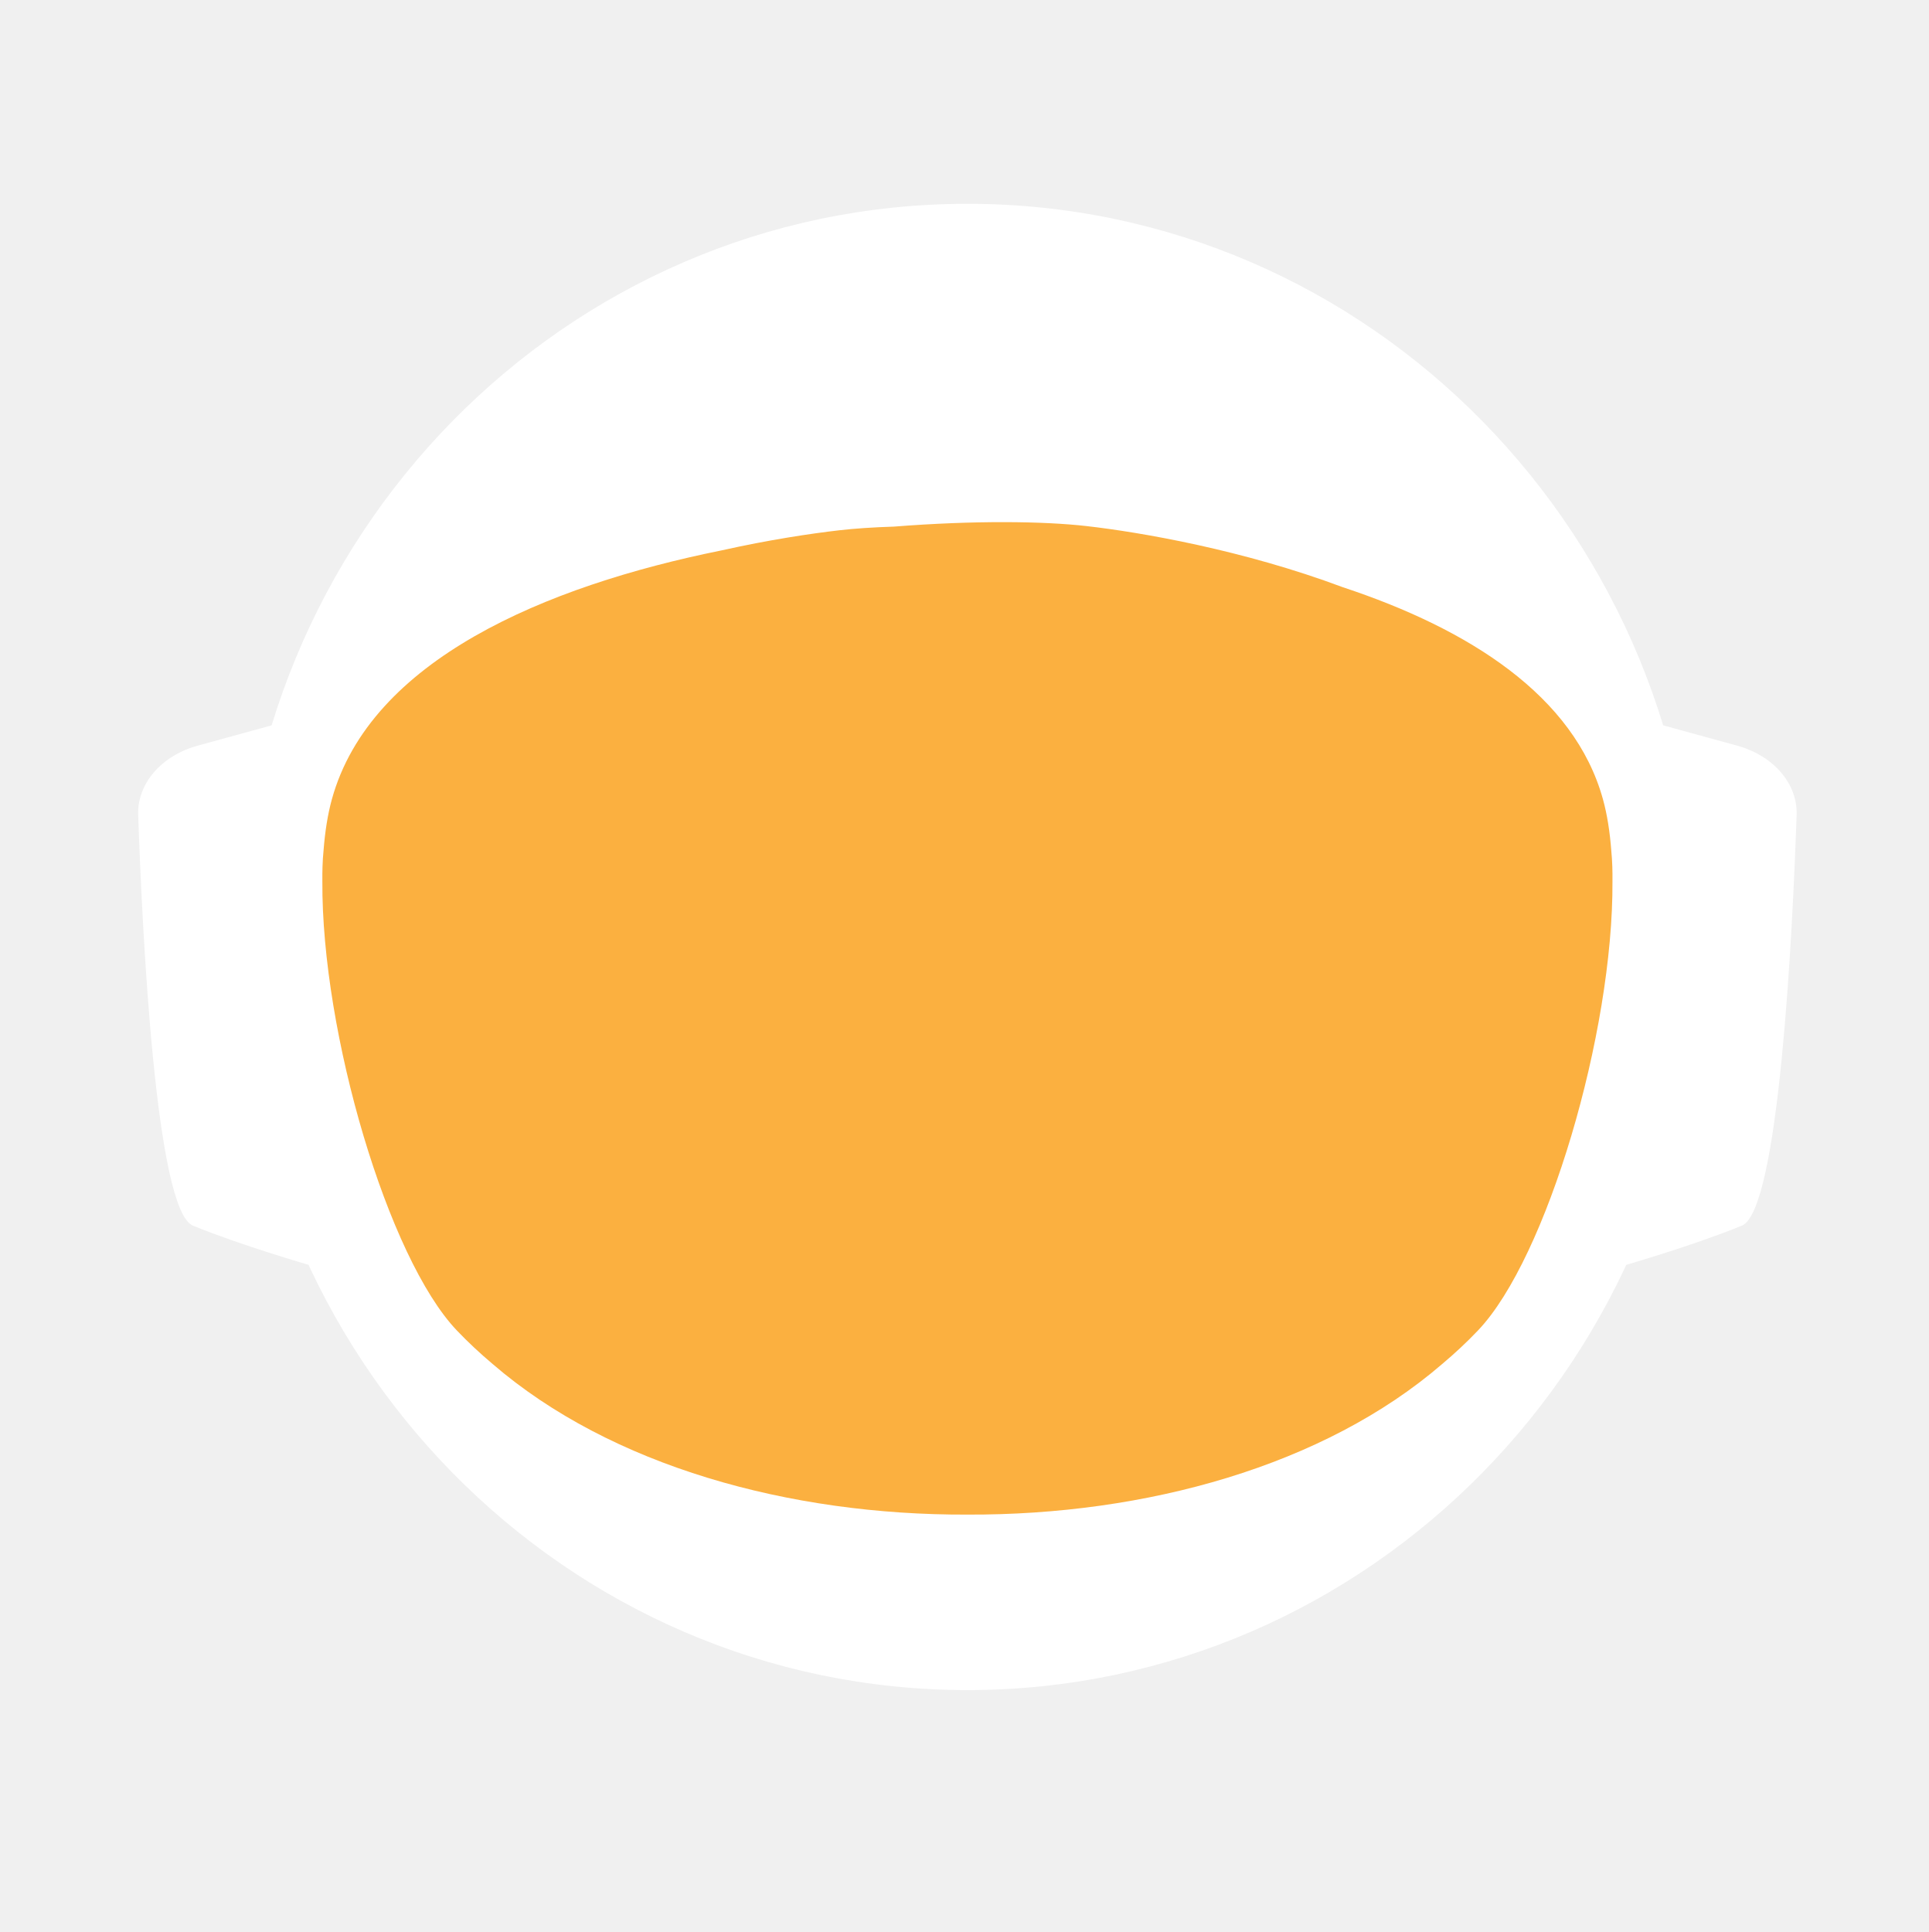
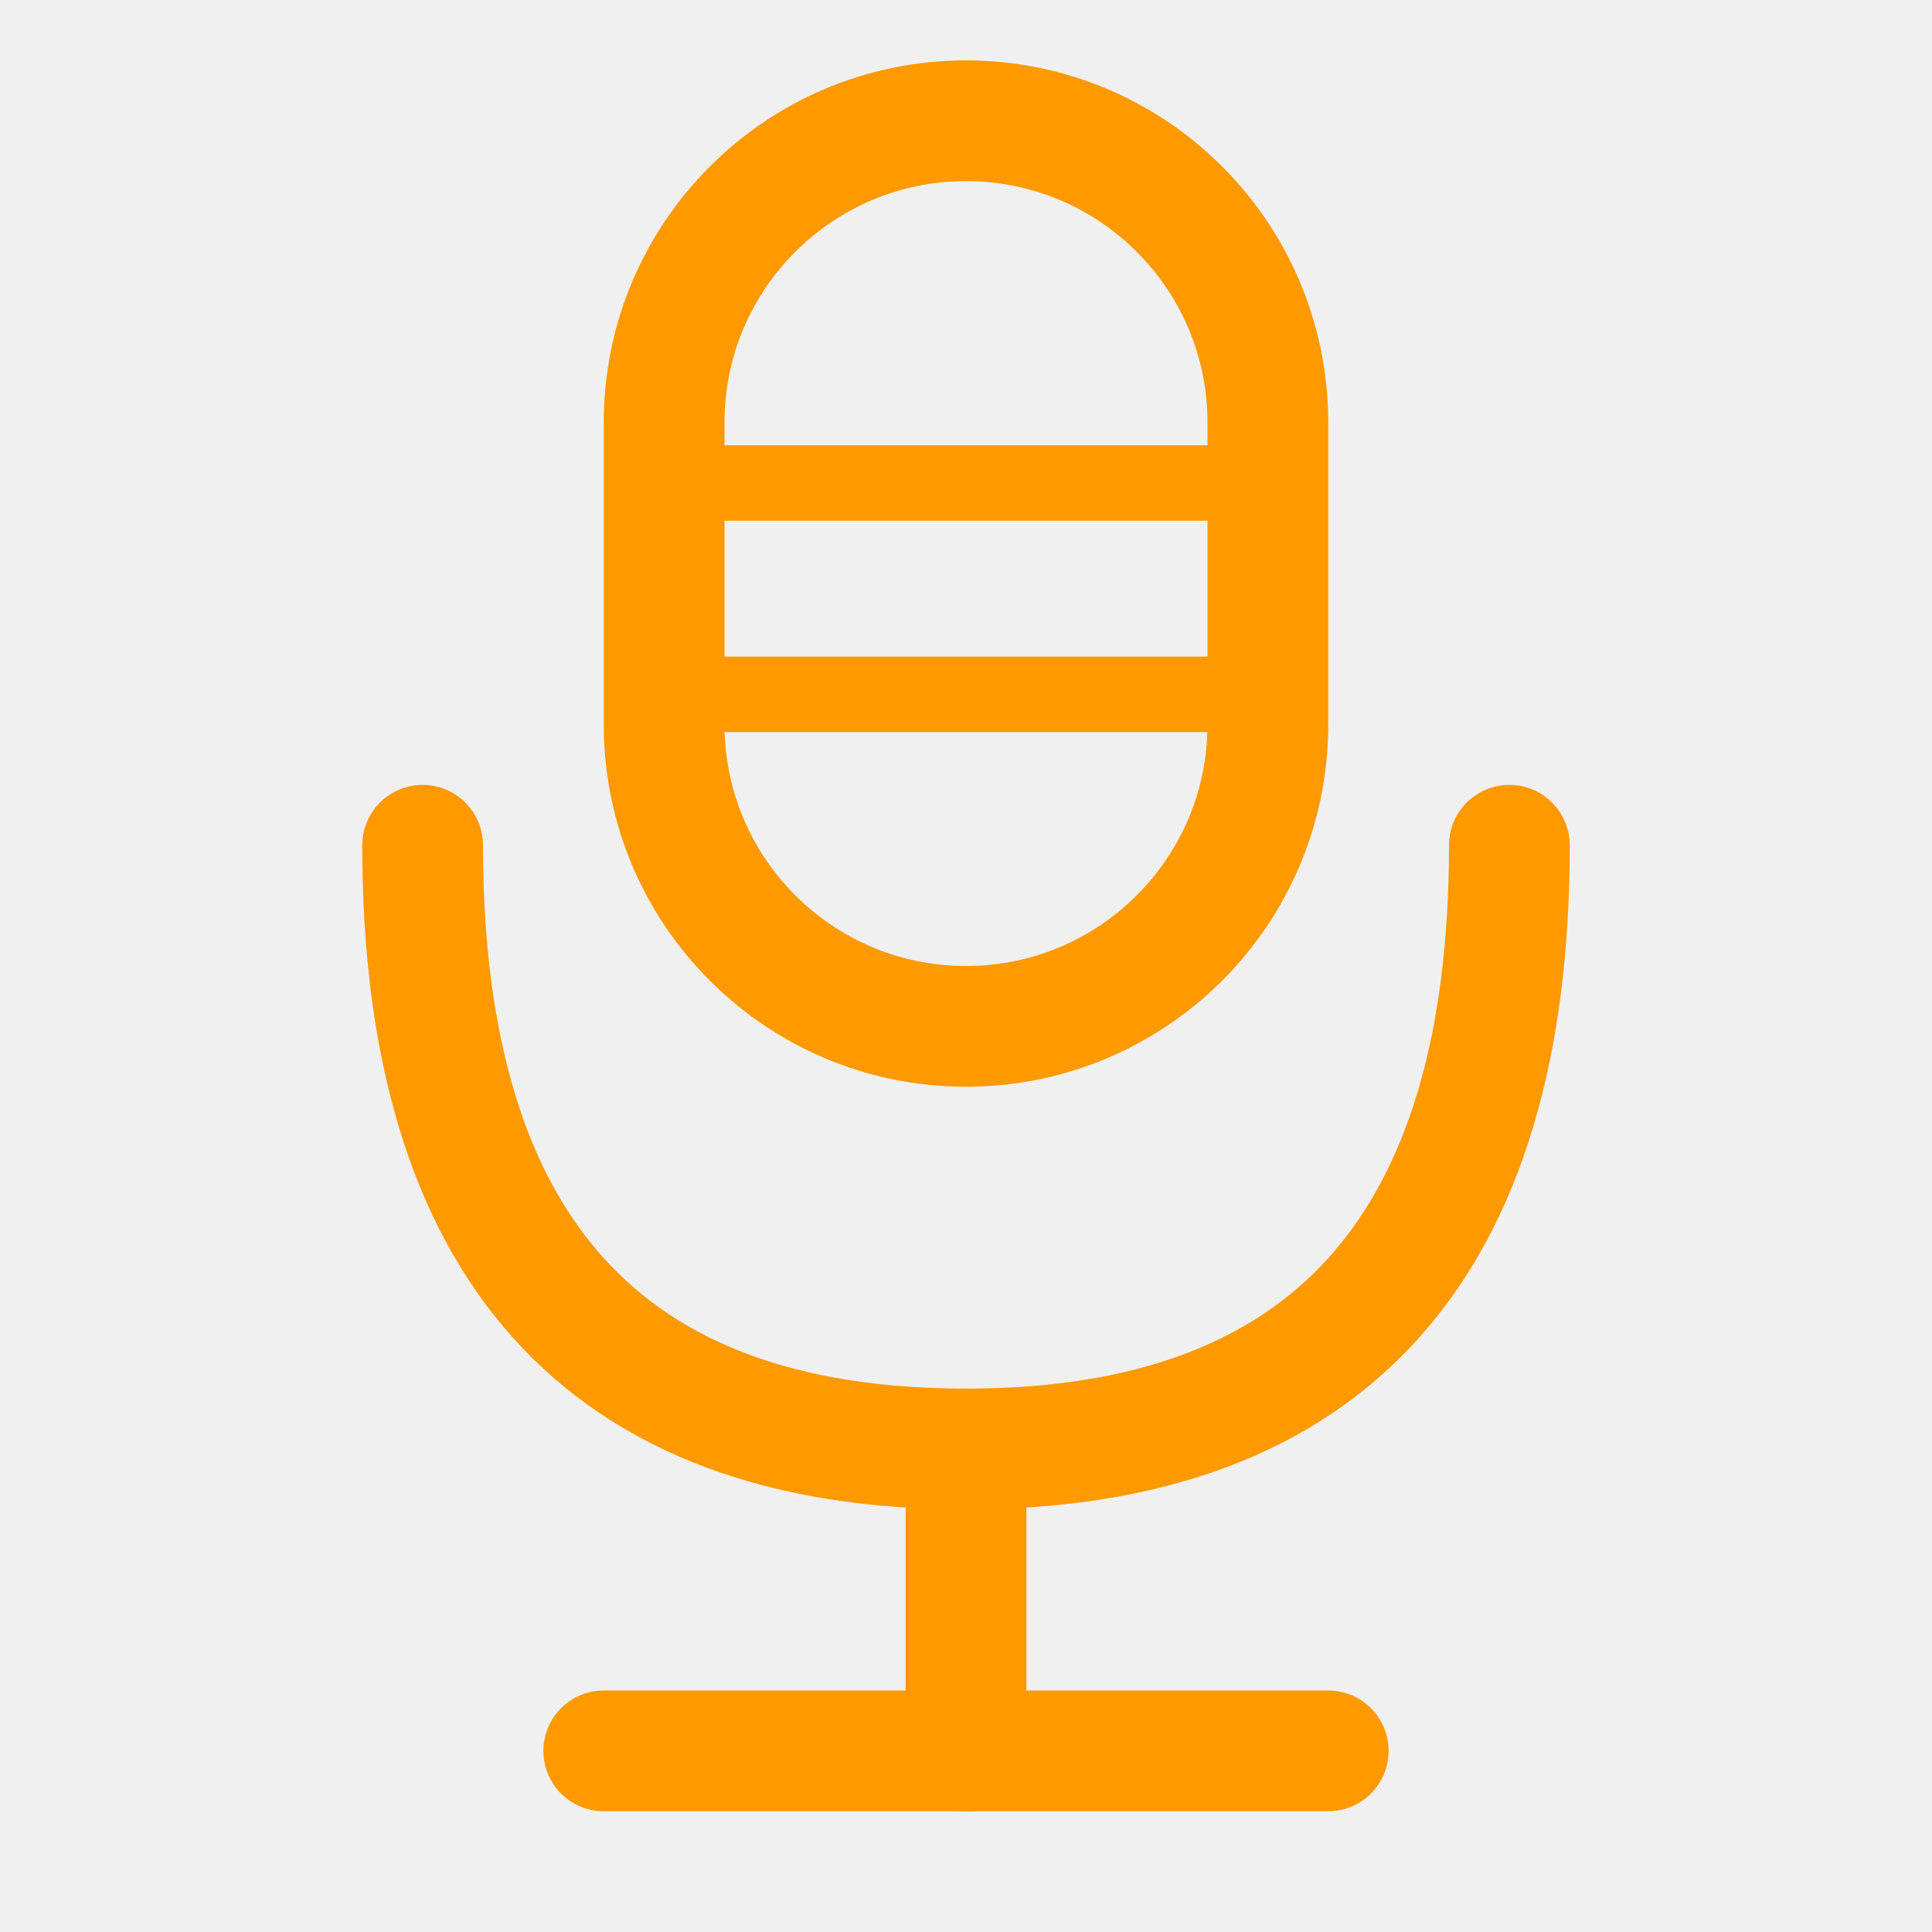
- <svg xmlns="http://www.w3.org/2000/svg" id="_Слой_2" data-name="Слой 2" viewBox="0 0 960.01 961.55">
-   <defs>
-     <style>
-             .cls-1, .cls-2 {
-             fill: #fff;
-             stroke-width: 0px;
-             }
- 
-             .cls-2 {
-             stroke-linecap: round;
-             stroke-width: 0px;
-             
-             }
- 
-             .cls-2, .cls-3 {
-             stroke: #fff;
-             stroke-width: 10px;
-             stroke-miterlimit: 10;
-             }
- 
-             .cls-4 {
-             fill: transparent;
-             stroke: #fff;
-             stroke-width: 0px;
-             }
- 
-             .cls-3 {
-             fill: #FBB040;
- 
-             stroke-width: 0px;
-             }
-         </style>
-     <linearGradient id="animated_gradient" x1="0%" y1="0%" x2="100%" y2="100%" gradientUnits="userSpaceOnUse">
-       <stop offset="100%" stop-color="#427fc1">
-         <animate attributeName="stop-color" values="#427fc1;#00bcd4;#8bc34a;#ffc107;#3f51b5;#9e9e9e;#427fc1" dur="10s" repeatCount="indefinite" />
-       </stop>
-     </linearGradient>
-   </defs>
-   <g id="_Слой_6" data-name="Слой 6">
-     <g>
-       <path class="cls-4" d="M960.01,480c0,9.16-.26,18.26-.77,27.29-.01.12-.02.25-.02.38-.04.67-.08,1.35-.13,2.03-.05.94-.11,1.88-.18,2.82-.05.88-.12,1.76-.18,2.64-.19,2.82-.42,5.62-.68,8.42-.29,3.3-.62,6.59-.99,9.87-.11,1.07-.23,2.14-.37,3.2-.34,2.96-.71,5.92-1.12,8.86-.39,2.88-.8,5.75-1.26,8.61-.12.78-.24,1.56-.37,2.34-.21,1.35-.44,2.69-.66,4.04-.45,2.69-.92,5.37-1.43,8.04-.44,2.38-.9,4.75-1.39,7.11-.01.08-.03.15-.04.23-.16.8-.33,1.6-.49,2.4-.17.8-.34,1.6-.51,2.39-.01.05-.02.1-.03.15-.63,2.94-1.27,5.87-1.96,8.79-.73,3.15-1.51,6.28-2.31,9.4-.28,1.12-.57,2.23-.86,3.34-.19.75-.39,1.51-.6,2.26-.2.75-.41,1.49-.61,2.24-.18.65-.36,1.31-.54,1.97-.18.65-.36,1.3-.55,1.96-.02.09-.05.18-.07.26-.44,1.58-.9,3.15-1.37,4.72,0,.01,0,.02,0,.03l-.66,2.22c-.22.74-.44,1.48-.67,2.22-.5,1.66-1.01,3.31-1.54,4.96-.24.75-.48,1.49-.72,2.24-.18.55-.35,1.09-.53,1.64-.48,1.46-.96,2.93-1.45,4.39-.49,1.46-.99,2.92-1.5,4.38-.51,1.45-1.02,2.91-1.54,4.35-.52,1.45-1.05,2.89-1.58,4.33-.53,1.45-1.07,2.88-1.61,4.31h-.01c-1.09,2.88-2.21,5.74-3.36,8.58-.58,1.42-1.16,2.83-1.74,4.24-.12.3-.25.58-.37.88-.36.87-.73,1.73-1.09,2.6-.11.25-.21.51-.32.76-.35.83-.71,1.65-1.07,2.47-.25.59-.5,1.17-.75,1.76-.61,1.4-1.23,2.79-1.86,4.18-.26.58-.53,1.17-.79,1.76-.49,1.11-1,2.22-1.52,3.32-.5,1.08-1.01,2.16-1.52,3.24-.05.1-.1.2-.14.3-1.27,2.7-2.57,5.38-3.89,8.04-.04.07-.07.14-.1.21-.12.24-.24.48-.36.72-.93,1.87-1.87,3.73-2.83,5.58-.26.51-.52,1.01-.78,1.52-.07.13-.14.26-.2.39-1.29,2.48-2.61,4.95-3.94,7.4-.05.09-.1.18-.14.27-.23.41-.46.83-.68,1.24-1.13,2.06-2.27,4.1-3.42,6.14-.12.22-.24.44-.37.65-.48.84-.96,1.68-1.45,2.51-.26.45-.52.9-.78,1.35-.38.66-.76,1.31-1.15,1.97-.38.65-.77,1.3-1.16,1.96-.77,1.3-1.55,2.6-2.34,3.89-.39.65-.78,1.3-1.18,1.94-.39.65-.79,1.29-1.2,1.94-.38.62-.77,1.23-1.16,1.85-.37.59-.73,1.19-1.11,1.78-.85,1.35-1.71,2.7-2.58,4.04-.02.03-.04.06-.06.09-.47.73-.94,1.46-1.43,2.18-.33.51-.66,1.02-1,1.53-.82,1.25-1.65,2.49-2.49,3.73-.5.75-1,1.49-1.51,2.22-.36.53-.72,1.06-1.08,1.58-.35.52-.71,1.04-1.08,1.56-1.35,1.97-2.73,3.92-4.12,5.86-7.16,10.01-14.7,19.73-22.61,29.14-2.33,2.8-4.71,5.57-7.12,8.31h0c-5.02,5.73-10.18,11.33-15.47,16.8-4.22,4.38-8.53,8.67-12.91,12.89-1.08,1.04-2.17,2.07-3.26,3.09-.8.76-1.61,1.52-2.42,2.27-2.1,1.97-4.23,3.91-6.37,5.81-1.01.92-2.04,1.83-3.07,2.74-2.05,1.81-4.12,3.6-6.21,5.38-1.04.89-2.09,1.77-3.14,2.65-2.1,1.76-4.21,3.5-6.34,5.23-1.07.86-2.14,1.71-3.21,2.57-39.01,31-82.97,56.06-130.48,73.81-.05.02-.1.04-.15.06-8.64,3.22-17.4,6.21-26.27,8.94-8.04,2.48-16.17,4.75-24.38,6.8-37.5,9.41-76.74,14.4-117.15,14.4s-79.63-4.99-117.12-14.4c-4.75-1.19-9.48-2.45-14.17-3.78-12.3-3.49-24.39-7.45-36.26-11.87-.11-.04-.22-.09-.33-.13-65.29-24.37-123.84-62.55-172.11-110.99-.83-.83-1.66-1.67-2.47-2.51-1.97-1.99-3.9-3.99-5.81-6.01-6.78-7.14-13.34-14.5-19.66-22.05-22.96-27.36-42.91-57.32-59.37-89.36-.1-.17-.19-.34-.27-.52-.69-1.36-1.38-2.72-2.06-4.08-2.3-4.6-4.53-9.25-6.69-13.94-2.15-4.69-4.24-9.42-6.25-14.19-1.31-3.12-2.59-6.26-3.84-9.41-.62-1.56-1.23-3.13-1.84-4.71-.12-.28-.23-.57-.33-.86-.55-1.43-1.09-2.87-1.62-4.31-.6-1.61-1.19-3.23-1.77-4.85-.03-.06-.05-.12-.07-.19-.56-1.58-1.12-3.17-1.67-4.75-.57-1.64-1.13-3.28-1.68-4.92h0c-1.1-3.31-2.16-6.62-3.2-9.95-2.04-6.61-3.95-13.29-5.72-20.02-.01-.04-.03-.09-.03-.13-2.64-10.06-4.96-20.24-6.95-30.55l-.06-.33c-.33-1.73-.66-3.47-.97-5.21-.32-1.75-.62-3.49-.92-5.24-.29-1.75-.58-3.5-.86-5.26-.27-1.75-.54-3.51-.8-5.27-.03-.18-.06-.35-.08-.53-.23-1.59-.45-3.18-.67-4.77-.19-1.42-.37-2.84-.55-4.27-.05-.35-.09-.69-.13-1.04-.66-5.32-1.23-10.67-1.72-16.05-.16-1.79-.31-3.58-.45-5.38-.07-.76-.12-1.52-.17-2.28-.18-2.44-.34-4.89-.49-7.34-.03-.51-.07-1.01-.09-1.51-.09-1.7-.17-3.41-.25-5.12-.24-5.44-.4-10.9-.46-16.39-.02-1.83-.03-3.66-.03-5.49,0-6.21.12-12.4.35-18.55.08-2.02.17-4.03.27-6.04,0-.07,0-.14.01-.21.1-2.01.22-4.02.34-6.02.26-4.08.57-8.14.93-12.19.9-10.09,2.1-20.08,3.61-29.98,3.95-25.85,9.96-51.03,17.85-75.35,1.83-5.61,3.75-11.17,5.76-16.68,1.35-3.68,2.74-7.33,4.17-10.96.71-1.82,1.44-3.63,2.18-5.44,2.95-7.22,6.08-14.35,9.36-21.39,4.11-8.8,8.48-17.46,13.1-25.96,1.88-3.46,3.79-6.89,5.76-10.29.84-1.47,1.7-2.93,2.56-4.39.11-.2.23-.41.35-.61.93-1.56,1.86-3.11,2.79-4.65.06-.11.12-.21.19-.31.83-1.36,1.66-2.71,2.5-4.06.29-.49.59-.97.91-1.45,2.91-4.66,5.91-9.26,8.98-13.81,0,0,.01-.02.02-.03,3.23-4.78,6.55-9.49,9.94-14.15,1.13-1.55,2.28-3.1,3.43-4.64,1.15-1.54,2.31-3.07,3.48-4.6C186.58,73.83,324.67.05,480,.05c128.41,0,245.04,50.41,331.18,132.53,4.17,3.98,8.26,8.02,12.29,12.15,1.34,1.37,2.67,2.75,4,4.14.06.05.1.1.14.14,1.27,1.34,2.54,2.69,3.8,4.05,1.31,1.4,2.61,2.82,3.9,4.24,1.29,1.41,2.57,2.83,3.83,4.26.17.18.33.36.49.55,1.01,1.14,2.02,2.29,3.02,3.44.55.63,1.1,1.28,1.65,1.92,2.04,2.38,4.06,4.77,6.05,7.19.03.02.05.05.08.08.99,1.21,1.99,2.43,2.98,3.66.27.33.55.67.81,1.01,1.15,1.42,2.28,2.85,3.41,4.28.8,1.02,1.6,2.05,2.4,3.08.09.11.17.22.25.33.62.79,1.23,1.59,1.84,2.39.74.98,1.48,1.96,2.22,2.95.65.86,1.29,1.72,1.93,2.59.12.15.23.31.35.47.65.89,1.3,1.78,1.95,2.67,1.6,2.19,3.17,4.4,4.72,6.62.49.7.98,1.4,1.47,2.1.13.19.26.38.39.56.97,1.4,1.93,2.8,2.88,4.21,1.21,1.78,2.4,3.57,3.57,5.37.94,1.42,1.87,2.85,2.79,4.29,1.04,1.62,2.07,3.25,3.09,4.88,2.04,3.27,4.05,6.57,6.01,9.9.98,1.66,1.95,3.33,2.92,5.01.96,1.66,1.91,3.34,2.85,5.02t.01.02c.89,1.6,1.78,3.21,2.66,4.82.15.26.29.53.42.79.73,1.34,1.45,2.68,2.16,4.03.16.28.31.56.45.84.88,1.67,1.75,3.34,2.61,5.02.86,1.67,1.7,3.36,2.54,5.05.25.5.49,1,.74,1.5.62,1.24,1.22,2.48,1.82,3.73.82,1.7,1.63,3.41,2.44,5.13.05.09.09.19.13.28.39.86.79,1.71,1.18,2.57.4.85.79,1.71,1.18,2.58.29.64.57,1.28.85,1.92.5,1.11.99,2.21,1.48,3.32.01.03.03.06.04.09.78,1.78,1.55,3.56,2.31,5.35.76,1.8,1.51,3.61,2.25,5.41.73,1.81,1.46,3.61,2.18,5.43h0c.71,1.82,1.42,3.64,2.11,5.46.63,1.66,1.25,3.32,1.86,4.98.23.62.46,1.24.68,1.86.37,1.01.74,2.02,1.09,3.04.21.58.41,1.15.61,1.73.2.56.39,1.12.59,1.68.16.48.33.95.49,1.43.22.63.43,1.25.64,1.88.53,1.56,1.05,3.13,1.56,4.7.24.72.47,1.43.7,2.15l.06.18c.36,1.13.72,2.27,1.08,3.41.14.43.27.86.4,1.29.2.66.41,1.31.61,1.97.08.28.17.55.25.83.21.69.42,1.38.62,2.07.04.13.08.27.12.4.19.64.38,1.28.57,1.93.17.57.34,1.14.5,1.72l.54,1.89c.25.89.5,1.78.75,2.68.26.91.51,1.82.76,2.74.03.14.07.27.11.4.36,1.31.71,2.63,1.04,3.95.19.67.36,1.34.53,2.02.78,3.03,1.52,6.09,2.24,9.15.15.64.31,1.28.46,1.92.04.17.07.33.11.49.17.73.34,1.46.5,2.19.07.33.15.67.22,1,.58,2.53,1.12,5.08,1.64,7.63.26,1.26.52,2.52.76,3.79.16.82.32,1.65.48,2.47.02.07.03.15.04.22.13.65.25,1.31.38,1.97.11.62.23,1.24.34,1.86.22,1.14.42,2.29.62,3.43.18.99.35,1.97.51,2.96.18,1.07.36,2.13.52,3.2.15.83.28,1.67.4,2.5.08.48.16.97.23,1.46.02.13.04.25.05.37.15.97.3,1.95.44,2.93.15.98.29,1.96.42,2.94.13.94.25,1.89.38,2.83.24,1.8.48,3.61.7,5.42.15,1.25.31,2.5.45,3.76.08.7.16,1.41.24,2.11.03.33.07.66.1,1,.15,1.27.28,2.54.4,3.81.05.53.1,1.06.15,1.59.09.9.18,1.81.26,2.72.02.19.03.39.05.59.16,1.72.3,3.45.43,5.17.02.22.04.44.05.66,0,.11.02.21.02.31.11,1.48.22,2.96.32,4.45,0,.13.02.27.03.4.01.22.03.45.04.67.1,1.55.2,3.1.28,4.65,0,.1.01.2.02.3.05.81.08,1.63.12,2.44.04.77.08,1.53.12,2.3.13,2.76.22,5.52.3,8.29.02.53.04,1.07.04,1.61.02.94.04,1.87.06,2.81.02.93.04,1.87.05,2.81v.25c0,1.03.03,2.05.03,3.08.02,1.03.02,2.06.02,3.09Z" />
-       <g>
-         <path id="_ухо" data-name="ухо" class="cls-4" d="M194.68,355.85l-39.26,10.79c-15.37,4.22-25.55,16.06-25.09,29.21,1.71,49.79,7.38,166.77,23.08,173.21,19.97,8.19,48.94,16.58,48.94,16.58l-7.66-229.78Z" />
-         <path id="_ухо-2" data-name="ухо" class="cls-4" d="M765.33,355.85l39.26,10.79c15.37,4.22,25.55,16.06,25.09,29.21-1.71,49.79-7.38,166.77-23.08,173.21-19.97,8.19-48.94,16.58-48.94,16.58l7.66-229.78Z" />
-       </g>
-       <path class="cls-4" d="M838.95,789.8c-2.27,2.8-4.59,5.57-6.94,8.31h0c-3.49,4.08-7.04,8.09-10.67,12.04-1.93,2.12-3.89,4.23-5.87,6.31-46.79,49.23-103.8,88.2-167.52,113.3l-.15.06c-.73.29-1.47.57-2.2.86-.06.02-.13.04-.2.07-14.7,5.69-29.76,10.64-45.13,14.81-38.38,10.44-78.69,15.99-120.27,15.99s-81.9-5.55-120.28-15.99c-15.32-4.16-30.32-9.1-44.97-14.76-.13-.05-.24-.1-.36-.14-.65-.24-1.3-.49-1.94-.75-.01-.01-.03-.01-.04-.01-.1-.04-.19-.08-.29-.12-61.77-24.33-117.26-61.69-163.22-108.81-.19-.19-.39-.39-.58-.59-2.32-2.38-4.6-4.79-6.87-7.22-.4-.43-.81-.87-1.21-1.3-6.61-7.14-13.01-14.5-19.18-22.05,0-.3.01-.61.03-.92,2.72-51.31,98.65-95.57,148.26-115.08h.01c17.38-6.85,29.08-10.65,29.08-10.65h363.13s11.7,3.8,29.08,10.65h.01c49.61,19.51,145.54,63.77,148.26,115.08.02.31.03.61.03.91Z" />
-       <ellipse id="_голова" data-name="голова" class="cls-4" cx="480.01" cy="451.53" rx="303.07" ry="309.17" />
-       <ellipse id="_контур_голова" data-name="контур голова" class="cls-4" cx="480.01" cy="451.53" rx="303.07" ry="309.17" />
-       <path class="cls-4" d="M960,478.46v1.54c0,1.73-.01,3.45-.03,5.18-.02,2.42-.07,4.84-.14,7.25-.01.94-.04,1.87-.07,2.81-.01.44-.03.88-.05,1.32-.03,1.23-.08,2.45-.14,3.67-.01.4-.02.8-.05,1.19-.05,1.28-.11,2.55-.18,3.83-.03.68-.07,1.36-.1,2.04-.01.12-.02.25-.02.38-.04.67-.08,1.35-.13,2.03-.05.94-.11,1.88-.18,2.82-.05.88-.12,1.76-.18,2.64-.03.47-.07.94-.11,1.41-.09,1.24-.19,2.48-.29,3.72-.05.63-.1,1.26-.16,1.89-.04.47-.08.94-.12,1.4-.04.47-.09.94-.14,1.4-.05.6-.1,1.2-.17,1.8-.11,1.18-.22,2.35-.35,3.52-.05.5-.1.99-.16,1.49-.06.55-.11,1.11-.17,1.66-.07.56-.13,1.11-.2,1.66-.05.51-.11,1.02-.17,1.54-.12,1.05-.25,2.09-.39,3.14-.11.95-.23,1.91-.35,2.86-.12.95-.25,1.91-.38,2.86s-.26,1.9-.4,2.85c-.14.95-.28,1.9-.42,2.85-.14.97-.29,1.94-.44,2.91-.12.78-.24,1.56-.37,2.34-.21,1.35-.44,2.69-.66,4.04-.45,2.68-.93,5.36-1.43,8.04-.25,1.33-.51,2.67-.77,4-.21,1.12-.44,2.23-.66,3.34-.16.8-.33,1.6-.49,2.4-.17.8-.34,1.6-.51,2.39-.29,1.38-.59,2.77-.9,4.15-.23,1.03-.47,2.07-.71,3.1-.12.56-.25,1.13-.38,1.69-.14.56-.27,1.13-.41,1.69-.29,1.23-.58,2.47-.89,3.69,0,.02-.01.05-.02.07-.05.24-.11.48-.17.71-.26,1.07-.53,2.14-.81,3.21-.03.12-.06.25-.1.37-.24,1.01-.5,2-.77,3-.19.75-.39,1.51-.6,2.26-.2.75-.41,1.49-.61,2.24-.18.65-.36,1.31-.54,1.97-.18.65-.36,1.3-.55,1.96-.15.57-.32,1.15-.49,1.72-.31,1.1-.63,2.2-.96,3.3l-.66,2.22c-.22.74-.44,1.48-.67,2.22-.38,1.27-.77,2.54-1.18,3.8-.52,1.68-1.06,3.36-1.61,5.04-.48,1.46-.96,2.93-1.45,4.39-.49,1.46-.99,2.91-1.5,4.37h0c-.51,1.46-1.02,2.92-1.54,4.36-.52,1.45-1.05,2.89-1.58,4.33-.53,1.45-1.07,2.88-1.61,4.31h-.01c-1.1,2.88-2.22,5.73-3.36,8.57h0c-.58,1.43-1.16,2.84-1.74,4.25-.59,1.42-1.18,2.83-1.78,4.23-.6,1.41-1.21,2.82-1.82,4.22h0c-.61,1.41-1.23,2.8-1.86,4.19-.26.58-.53,1.17-.79,1.76-.27.59-.54,1.18-.81,1.76-.23.52-.47,1.04-.71,1.56-.5,1.08-1.01,2.16-1.52,3.24-.19.41-.39.82-.59,1.23-.49,1.04-.99,2.07-1.49,3.1-.53,1.11-1.07,2.21-1.61,3.31-.11.24-.22.47-.35.7-.03.07-.06.14-.1.21-.62,1.26-1.25,2.51-1.89,3.76-.69,1.36-1.38,2.71-2.08,4.06-1.41,2.7-2.84,5.39-4.29,8.06-.73,1.33-1.46,2.66-2.2,3.99-1.47,2.65-2.98,5.29-4.5,7.91-.38.66-.76,1.31-1.15,1.97-.38.65-.77,1.3-1.16,1.96-.77,1.3-1.55,2.6-2.34,3.89-.39.65-.78,1.3-1.18,1.94-.39.65-.79,1.29-1.2,1.94-.6.97-1.21,1.94-1.82,2.9-.15.25-.29.49-.45.73-.15.25-.31.49-.47.73-.33.51-.65,1.02-.98,1.53-.32.52-.65,1.02-.98,1.53-.05.08-.1.17-.15.25-.02.03-.04.06-.06.09-.07.11-.15.22-.23.33-.4.62-.8,1.23-1.2,1.85-.33.51-.66,1.02-1,1.53-.82,1.25-1.65,2.49-2.49,3.73-.5.75-1,1.49-1.51,2.22-.36.53-.72,1.06-1.08,1.58-.35.52-.71,1.04-1.08,1.56-.67.99-1.36,1.97-2.05,2.95-.69.98-1.38,1.96-2.08,2.94-7.15,10.01-14.69,19.73-22.61,29.14-2.33,2.8-4.7,5.57-7.11,8.31h0c-5.02,5.72-10.17,11.32-15.45,16.79-1.98,2.05-3.97,4.07-5.98,6.08-2.29,2.29-4.61,4.56-6.95,6.79-1.08,1.04-2.17,2.07-3.26,3.09-.8.76-1.61,1.52-2.42,2.27-2.1,1.97-4.23,3.91-6.37,5.81-1.01.92-2.04,1.83-3.07,2.74-2.05,1.82-4.12,3.62-6.21,5.38-1.04.89-2.09,1.77-3.14,2.65-2.1,1.78-4.21,3.52-6.34,5.23-1.07.86-2.14,1.71-3.21,2.57-2.44,1.94-4.9,3.86-7.37,5.74-37.8,28.9-80.01,52.28-125.46,68.99-.06.02-.13.04-.2.07-7.86,2.88-15.82,5.57-23.87,8.05-7.99,2.46-16.07,4.72-24.23,6.76-37.54,9.43-76.83,14.44-117.3,14.44s-79.74-5.01-117.28-14.44c-4.7-1.17-9.37-2.42-14.01-3.74-11.63-3.3-23.07-7.02-34.32-11.16-63.91-23.48-121.44-60.18-169.28-106.79-1.72-1.67-3.42-3.35-5.11-5.05-.83-.84-1.66-1.68-2.48-2.52-1.96-1.98-3.88-3.99-5.8-6-6.77-7.14-13.33-14.5-19.66-22.05-4.28-5.1-8.45-10.3-12.51-15.59-1.36-1.76-2.7-3.53-4.03-5.31-.08-.1-.15-.2-.22-.3-.1-.14-.21-.28-.31-.42-.62-.83-1.25-1.65-1.86-2.48-.4-.55-.8-1.1-1.2-1.65-.14-.2-.29-.4-.43-.6-.04-.06-.09-.12-.13-.17-.12-.16-.24-.33-.35-.49-2.49-3.43-4.93-6.89-7.32-10.38,0,0,0-.01,0-.01-1.66-2.43-3.31-4.87-4.92-7.33-.43-.63-.84-1.26-1.23-1.89-5.28-8.07-10.3-16.3-15.07-24.69-.05-.09-.1-.19-.15-.28-.79-1.4-1.58-2.79-2.36-4.2-.11-.19-.21-.39-.31-.58-.16-.29-.32-.57-.47-.85-.12-.22-.24-.44-.36-.66-.23-.41-.45-.81-.67-1.21-.22-.4-.44-.8-.66-1.21-.47-.87-.93-1.74-1.4-2.62-.13-.25-.27-.51-.41-.76-.2-.38-.4-.76-.61-1.15-.78-1.47-1.55-2.95-2.31-4.43-.02-.04-.05-.08-.06-.13-.1-.17-.19-.34-.27-.52-.69-1.36-1.38-2.72-2.06-4.08-1.15-2.3-2.28-4.61-3.4-6.94-1.12-2.32-2.22-4.66-3.29-7-.54-1.17-1.08-2.34-1.6-3.52-.43-.96-.85-1.91-1.28-2.86-.39-.87-.77-1.74-1.15-2.62-.11-.24-.21-.47-.31-.71-.64-1.49-1.28-2.98-1.91-4.48-1.32-3.12-2.6-6.26-3.84-9.41-.08-.19-.15-.38-.23-.58-.54-1.37-1.08-2.75-1.61-4.13-.12-.28-.23-.57-.33-.86-.55-1.43-1.09-2.87-1.62-4.31-.6-1.61-1.19-3.23-1.77-4.85-.03-.06-.05-.12-.07-.19-.56-1.58-1.12-3.17-1.67-4.75-.57-1.64-1.13-3.28-1.68-4.92h0c-.55-1.66-1.09-3.31-1.63-4.97-.53-1.66-1.05-3.32-1.57-4.98-.51-1.66-1.02-3.33-1.52-5-.5-1.68-.99-3.35-1.47-5.03-.47-1.65-.92-3.3-1.38-4.95,0-.01-.01-.02-.01-.03-.02-.05-.03-.1-.05-.16-.44-1.61-.87-3.23-1.29-4.85-.01-.04-.03-.09-.03-.13-.01-.02-.02-.03-.02-.05-.66-2.5-1.3-5-1.9-7.52-.21-.83-.41-1.66-.61-2.49-.02-.07-.04-.14-.06-.22-.38-1.63-.76-3.26-1.13-4.9-.02-.05-.03-.11-.04-.16-.28-1.22-.55-2.45-.81-3.67-.12-.5-.22-.99-.33-1.49-.09-.42-.18-.84-.27-1.26-.05-.24-.1-.49-.15-.73-.05-.23-.1-.46-.14-.69-.1-.48-.21-.96-.3-1.44-.08-.36-.16-.71-.23-1.06l-.18-.9c-.27-1.32-.53-2.64-.78-3.97l-.06-.33c-.29-1.45-.56-2.9-.82-4.35-.05-.29-.11-.57-.15-.86-.1-.52-.2-1.05-.29-1.57-.06-.35-.13-.7-.18-1.05-.08-.42-.15-.83-.22-1.24-.08-.46-.16-.92-.23-1.38-.13-.75-.26-1.51-.38-2.26-.05-.25-.09-.5-.12-.75l-.36-2.25c-.07-.42-.14-.83-.2-1.25-.14-.91-.28-1.83-.42-2.74-.06-.42-.13-.85-.18-1.28-.03-.18-.06-.35-.08-.53-.23-1.59-.45-3.18-.67-4.77-.19-1.42-.37-2.84-.55-4.27-.05-.35-.09-.69-.13-1.04-.16-1.33-.32-2.66-.48-4-.07-.5-.13-1-.18-1.5-.19-1.73-.38-3.45-.55-5.18-.04-.42-.09-.84-.12-1.26-.02-.11-.03-.22-.03-.34-.11-1.02-.21-2.04-.3-3.06-.02-.24-.04-.47-.06-.71-.09-.96-.18-1.94-.25-2.91-.05-.5-.09-.99-.13-1.49-.03-.33-.05-.65-.07-.98-.07-.76-.12-1.52-.17-2.28-.09-1.22-.18-2.44-.26-3.67-.01-.16-.02-.32-.03-.48h0c-.07-1.07-.14-2.13-.2-3.19-.03-.51-.07-1.01-.09-1.51-.03-.5-.06-1-.08-1.51-.07-1.2-.13-2.4-.17-3.61-.01-.21-.02-.43-.03-.64-.07-1.39-.12-2.78-.17-4.17-.02-.38-.03-.77-.04-1.16-.02-.72-.05-1.44-.06-2.17,0-.17,0-.34,0-.51,0-.05,0-.11-.01-.16-.03-.94-.05-1.87-.07-2.81,0-.22-.01-.44-.01-.66-.01-.33-.01-.66-.02-.99-.03-1.04-.04-2.08-.04-3.12-.01-.17-.01-.34-.01-.51-.02-1.66-.03-3.32-.03-4.98,0-1.55.01-3.1.03-4.65,0-.51,0-1.01.01-1.52v-.25c.03-1.88.06-3.75.11-5.62.01-.6.03-1.2.05-1.79.03-1.26.07-2.51.12-3.76.01-.32.02-.64.04-.96.02-.61.04-1.22.07-1.83.04-1.04.09-2.08.14-3.11.02-.37.03-.73.06-1.1,0-.07,0-.14.01-.21.02-.63.05-1.26.09-1.88.02-.38.04-.76.07-1.13.02-.41.04-.82.07-1.23.03-.6.07-1.19.11-1.78.03-.5.06-.99.09-1.48.08-1.17.16-2.33.25-3.49.04-.56.08-1.11.12-1.67.11-1.36.22-2.73.34-4.09.04-.49.08-.98.13-1.46.02-.29.04-.58.07-.87.08-.91.17-1.82.26-2.72.01-.06.01-.13.02-.19.1-1,.2-1.99.3-2.99.02-.2.04-.39.06-.59.02-.18.04-.35.06-.53.11-1.14.23-2.27.37-3.42.02-.26.05-.53.08-.79.11-.92.22-1.83.33-2.74.02-.16.04-.32.06-.47.26-2.17.54-4.34.83-6.5.05-.37.1-.74.15-1.12.06-.39.1-.79.16-1.18.1-.72.2-1.43.31-2.15.18-1.24.36-2.48.55-3.72.01-.12.03-.24.05-.37.14-.95.3-1.9.45-2.84.11-.71.23-1.42.34-2.12.04-.24.08-.48.12-.72.13-.77.26-1.55.4-2.33.04-.25.09-.49.13-.74.05-.32.11-.63.16-.95.11-.63.22-1.27.33-1.9.34-1.93.7-3.86,1.07-5.78.01-.07.02-.15.04-.22.32-1.65.64-3.3.98-4.94.08-.44.17-.88.26-1.32.37-1.79.75-3.57,1.14-5.35.39-1.83.8-3.65,1.22-5.47.04-.16.07-.32.11-.49.21-.91.42-1.81.65-2.71.22-.98.46-1.96.7-2.94.14-.59.29-1.18.44-1.76.29-1.22.6-2.44.91-3.66.03-.11.06-.23.09-.34.98-3.84,2.02-7.65,3.1-11.45.26-.93.53-1.85.8-2.77.04-.14.08-.28.12-.41.23-.79.46-1.58.69-2.36.04-.13.08-.27.12-.4.16-.55.33-1.1.5-1.65.05-.15.1-.31.14-.47.28-.91.56-1.83.84-2.75.11-.36.22-.73.34-1.09.53-1.69,1.06-3.37,1.61-5.05.6-1.87,1.22-3.73,1.85-5.59.28-.82.56-1.64.85-2.45.06-.21.13-.41.2-.61.22-.65.45-1.29.67-1.93.09-.28.19-.55.29-.83.62-1.76,1.26-3.52,1.9-5.27.67-1.84,1.35-3.67,2.05-5.5h0c.69-1.83,1.4-3.65,2.12-5.46.71-1.82,1.44-3.63,2.18-5.44.73-1.8,1.48-3.6,2.24-5.4h0c.76-1.8,1.53-3.58,2.31-5.36.78-1.78,1.57-3.56,2.37-5.33.8-1.77,1.61-3.54,2.44-5.3.51-1.1,1.03-2.2,1.55-3.29.53-1.1,1.05-2.19,1.58-3.28.53-1.09,1.06-2.18,1.6-3.27.1-.22.21-.43.32-.65.43-.87.86-1.73,1.31-2.6,1.07-2.16,2.18-4.31,3.31-6.44,0-.02,0-.03.01-.04.17-.33.35-.66.52-.99.12-.23.24-.46.37-.69.83-1.58,1.68-3.15,2.53-4.71,1.88-3.46,3.79-6.89,5.76-10.29.84-1.47,1.7-2.93,2.56-4.39.11-.2.23-.41.35-.61.93-1.56,1.86-3.11,2.79-4.65.06-.11.12-.21.19-.31.83-1.36,1.66-2.71,2.5-4.06.29-.49.59-.97.91-1.45,2.17-3.49,4.41-6.96,6.69-10.39.76-1.14,1.52-2.28,2.29-3.42,0,0,.01-.02.02-.03.81-1.2,1.62-2.4,2.45-3.59.26-.38.52-.77.79-1.15.54-.77,1.08-1.54,1.62-2.31.03-.04.06-.09.1-.14,1.64-2.33,3.29-4.66,4.98-6.96,1.13-1.55,2.28-3.1,3.43-4.64,1.15-1.54,2.31-3.07,3.48-4.6,9.59-12.52,19.79-24.55,30.55-36.05,2.3-2.46,4.63-4.9,6.99-7.31h0C223.55,55.49,345.29,0,480,0c122.4,0,234.09,45.81,318.87,121.24,4.17,3.71,8.27,7.49,12.31,11.34,2.09,1.98,4.15,3.98,6.2,6.02,1.02,1,2.04,2.02,3.06,3.05,1.01,1.02,2.02,2.05,3.03,3.08,1.34,1.37,2.67,2.75,4,4.14.06.05.1.1.14.14,1.27,1.34,2.54,2.69,3.8,4.05,1.31,1.4,2.61,2.82,3.9,4.24,1.29,1.41,2.57,2.83,3.83,4.26.17.18.33.36.49.55,1.01,1.14,2.02,2.29,3.02,3.44.55.63,1.1,1.28,1.65,1.92,2.05,2.37,4.06,4.77,6.05,7.19.03.02.05.05.08.08.99,1.21,1.99,2.43,2.98,3.66.27.33.55.67.81,1.01,1.15,1.42,2.28,2.85,3.41,4.28.8,1.02,1.6,2.05,2.4,3.08.09.11.17.22.25.33.62.79,1.23,1.59,1.84,2.39.74.98,1.48,1.96,2.22,2.95.65.86,1.29,1.72,1.93,2.59.12.15.23.31.35.47.65.89,1.3,1.78,1.95,2.67,1.6,2.19,3.17,4.4,4.72,6.62.49.7.98,1.4,1.47,2.1,1.1,1.58,2.19,3.17,3.27,4.77,1.21,1.78,2.4,3.57,3.57,5.37.94,1.42,1.87,2.85,2.79,4.29,1.04,1.62,2.07,3.25,3.09,4.88,2.04,3.27,4.05,6.57,6.01,9.9.98,1.66,1.95,3.33,2.92,5.01.96,1.66,1.91,3.34,2.85,5.02t.01.02c.89,1.6,1.78,3.21,2.66,4.82.15.26.29.53.42.79.73,1.34,1.45,2.68,2.16,4.03.16.28.31.56.45.84.88,1.67,1.75,3.34,2.61,5.02.86,1.67,1.7,3.36,2.54,5.05.25.5.49,1,.74,1.5.62,1.24,1.22,2.48,1.82,3.73.82,1.7,1.63,3.41,2.44,5.13.05.09.09.19.13.28.39.86.79,1.71,1.18,2.57.4.85.79,1.71,1.18,2.58.8,1.77,1.59,3.55,2.37,5.33.78,1.78,1.55,3.56,2.31,5.35h0c.76,1.81,1.51,3.61,2.25,5.41.73,1.81,1.46,3.61,2.18,5.43h0c.71,1.82,1.42,3.64,2.11,5.46.63,1.66,1.25,3.32,1.86,4.98.23.62.46,1.24.68,1.86.16.44.31.87.46,1.31.11.29.21.58.32.86.11.29.21.58.31.87.21.58.41,1.15.61,1.73.2.56.39,1.12.59,1.68.16.48.33.95.49,1.43.22.63.43,1.25.64,1.88.53,1.56,1.05,3.13,1.56,4.7.24.72.47,1.43.7,2.15l.06.18c.36,1.13.72,2.27,1.08,3.41.14.43.27.86.4,1.29.2.66.41,1.31.61,1.97.08.28.17.55.25.83.21.69.42,1.38.62,2.07.04.13.08.27.12.4.19.64.38,1.28.57,1.93.17.57.34,1.14.5,1.72l.54,1.89c.25.89.5,1.78.75,2.68.26.91.51,1.82.76,2.74.03.14.07.27.11.4.36,1.31.71,2.63,1.04,3.95.15.56.3,1.12.44,1.68.03.11.06.23.09.34.46,1.8.91,3.61,1.35,5.42.46,1.88.91,3.76,1.35,5.65.04.17.07.33.11.49.17.73.34,1.46.5,2.19.07.33.15.67.22,1,.17.76.34,1.52.5,2.28.39,1.78.77,3.56,1.14,5.35.09.44.18.88.26,1.32.17.82.34,1.64.5,2.47.16.82.32,1.65.48,2.47.02.07.03.15.04.22.13.65.25,1.31.38,1.97.11.62.23,1.24.34,1.86.12.65.24,1.3.35,1.95.09.49.18.99.27,1.48.18.99.35,1.97.51,2.96.08.49.16.99.24,1.48.1.57.19,1.14.28,1.72.15.83.28,1.67.4,2.5.08.48.16.97.23,1.46.02.13.04.25.05.37.15.97.3,1.95.44,2.93.15.98.29,1.96.42,2.94.15,1.1.3,2.19.44,3.29.19,1.4.37,2.8.54,4.21.2,1.5.38,3,.55,4.51.08.7.16,1.41.24,2.11.03.33.07.66.1,1,.08.74.16,1.48.23,2.22.06.53.11,1.06.17,1.59.05.53.1,1.06.15,1.59.09.9.18,1.81.26,2.72.07.77.14,1.55.2,2.33.1,1.14.19,2.29.29,3.43.01.22.03.44.05.66.04.56.08,1.11.12,1.67.07.92.14,1.83.2,2.76.02.24.03.49.05.73.02.34.04.68.06,1.03.05.74.1,1.48.14,2.23.05.78.1,1.57.14,2.36.06,1.06.11,2.13.16,3.19.03.51.06,1.03.08,1.55s.04,1.04.06,1.56c.04.93.08,1.86.11,2.79.05,1.25.09,2.5.12,3.76.02.59.04,1.19.05,1.79.02.94.04,1.87.06,2.81.02.93.04,1.87.05,2.81v.25c0,1.03.03,2.05.03,3.08.01.52.01,1.03.01,1.55Z" />
-       <g>
-         <path class="cls-4" d="M426.04,275.78c67.33-7.7,292.37,6.33,321.97,113.43,15.84,57.33-17.86,187.45-52.66,223.99-98.03,102.94-337.53,105.39-433.4-3.42-29.47-33.44-55.48-138.99-53.91-192.05,3.11-105.06,164.35-135.83,218-141.96Z" />
-         <path class="cls-4" d="M530.27,274.02c-67.33-7.7-288.67,8.09-318.27,115.2-15.84,57.33,17.86,187.45,52.66,223.99,98.03,102.94,337.53,105.39,433.4-3.42,29.47-33.44,55.48-138.99,53.91-192.05-3.11-105.06-168.06-137.59-221.71-143.73Z" />
-       </g>
-     </g>
-     <g>
-       <path id="_ухо-3" data-name="ухо" class="cls-1" d="M144.73,358.38l-46.34,12.73c-18.14,4.98-30.15,18.95-29.62,34.47,2.02,58.76,8.71,196.81,27.23,204.41,23.57,9.67,57.76,19.57,57.76,19.57" />
-       <path id="_ухо-4" data-name="ухо" class="cls-1" d="M818.17,358.38l46.34,12.73c18.14,4.98,30.15,18.95,29.62,34.47-2.02,58.76-8.71,196.81-27.23,204.41-23.57,9.67-57.76,19.57-57.76,19.57" />
-     </g>
-     <ellipse id="_голова-2" data-name="голова" class="cls-2" cx="481.45" cy="471.29" rx="357.67" ry="364.86" />
-     <path class="cls-3" d="M802.41,431.43c-.08-2.7-.26-5.36-.51-7.98-.71-9.45-2.06-18.11-4.16-25.68-14.24-51.51-66.78-84.78-129.42-105.5-49.74-18.61-100.57-27.36-127.55-30.44-21.42-2.45-56.04-2.88-95.88.26-10.46.33-19.62.96-27.12,1.82-14.3,1.64-35.07,4.75-58.71,10.03-87.82,17.73-174.77,54.64-193.89,123.84-2.07,7.5-3.42,16.06-4.14,25.41-.27,2.71-.45,5.46-.53,8.26-.07,2.27-.09,4.63-.07,7.06-.47,75.69,32.76,187.78,66.89,223.61,5.59,5.87,11.57,11.45,17.89,16.77,58.76,50.67,147.52,75.27,236.24,74.92,88.73.35,177.49-24.24,236.25-74.92,6.33-5.31,12.31-10.9,17.89-16.77,34.13-35.84,67.36-147.93,66.89-223.61.02-2.43,0-4.79-.07-7.06Z" />
-   </g>
+ <svg xmlns="http://www.w3.org/2000/svg" viewBox="0 0 64 64" fill="none">
+   <rect x="22" y="4" width="20" height="30" rx="10" ry="10" stroke="#FF9900" stroke-width="4" fill="none" />
+   <line x1="22" y1="16" x2="42" y2="16" stroke="#FF9900" stroke-width="2.5" />
+   <line x1="22" y1="23" x2="42" y2="23" stroke="#FF9900" stroke-width="2.5" />
+   <path d="M14 28 Q14 48 32 48 Q50 48 50 28" stroke="#FF9900" stroke-width="4" fill="none" stroke-linecap="round" />
+   <line x1="32" y1="48" x2="32" y2="58" stroke="#FF9900" stroke-width="4" stroke-linecap="round" />
+   <line x1="20" y1="58" x2="44" y2="58" stroke="#FF9900" stroke-width="4" stroke-linecap="round" />
</svg>
